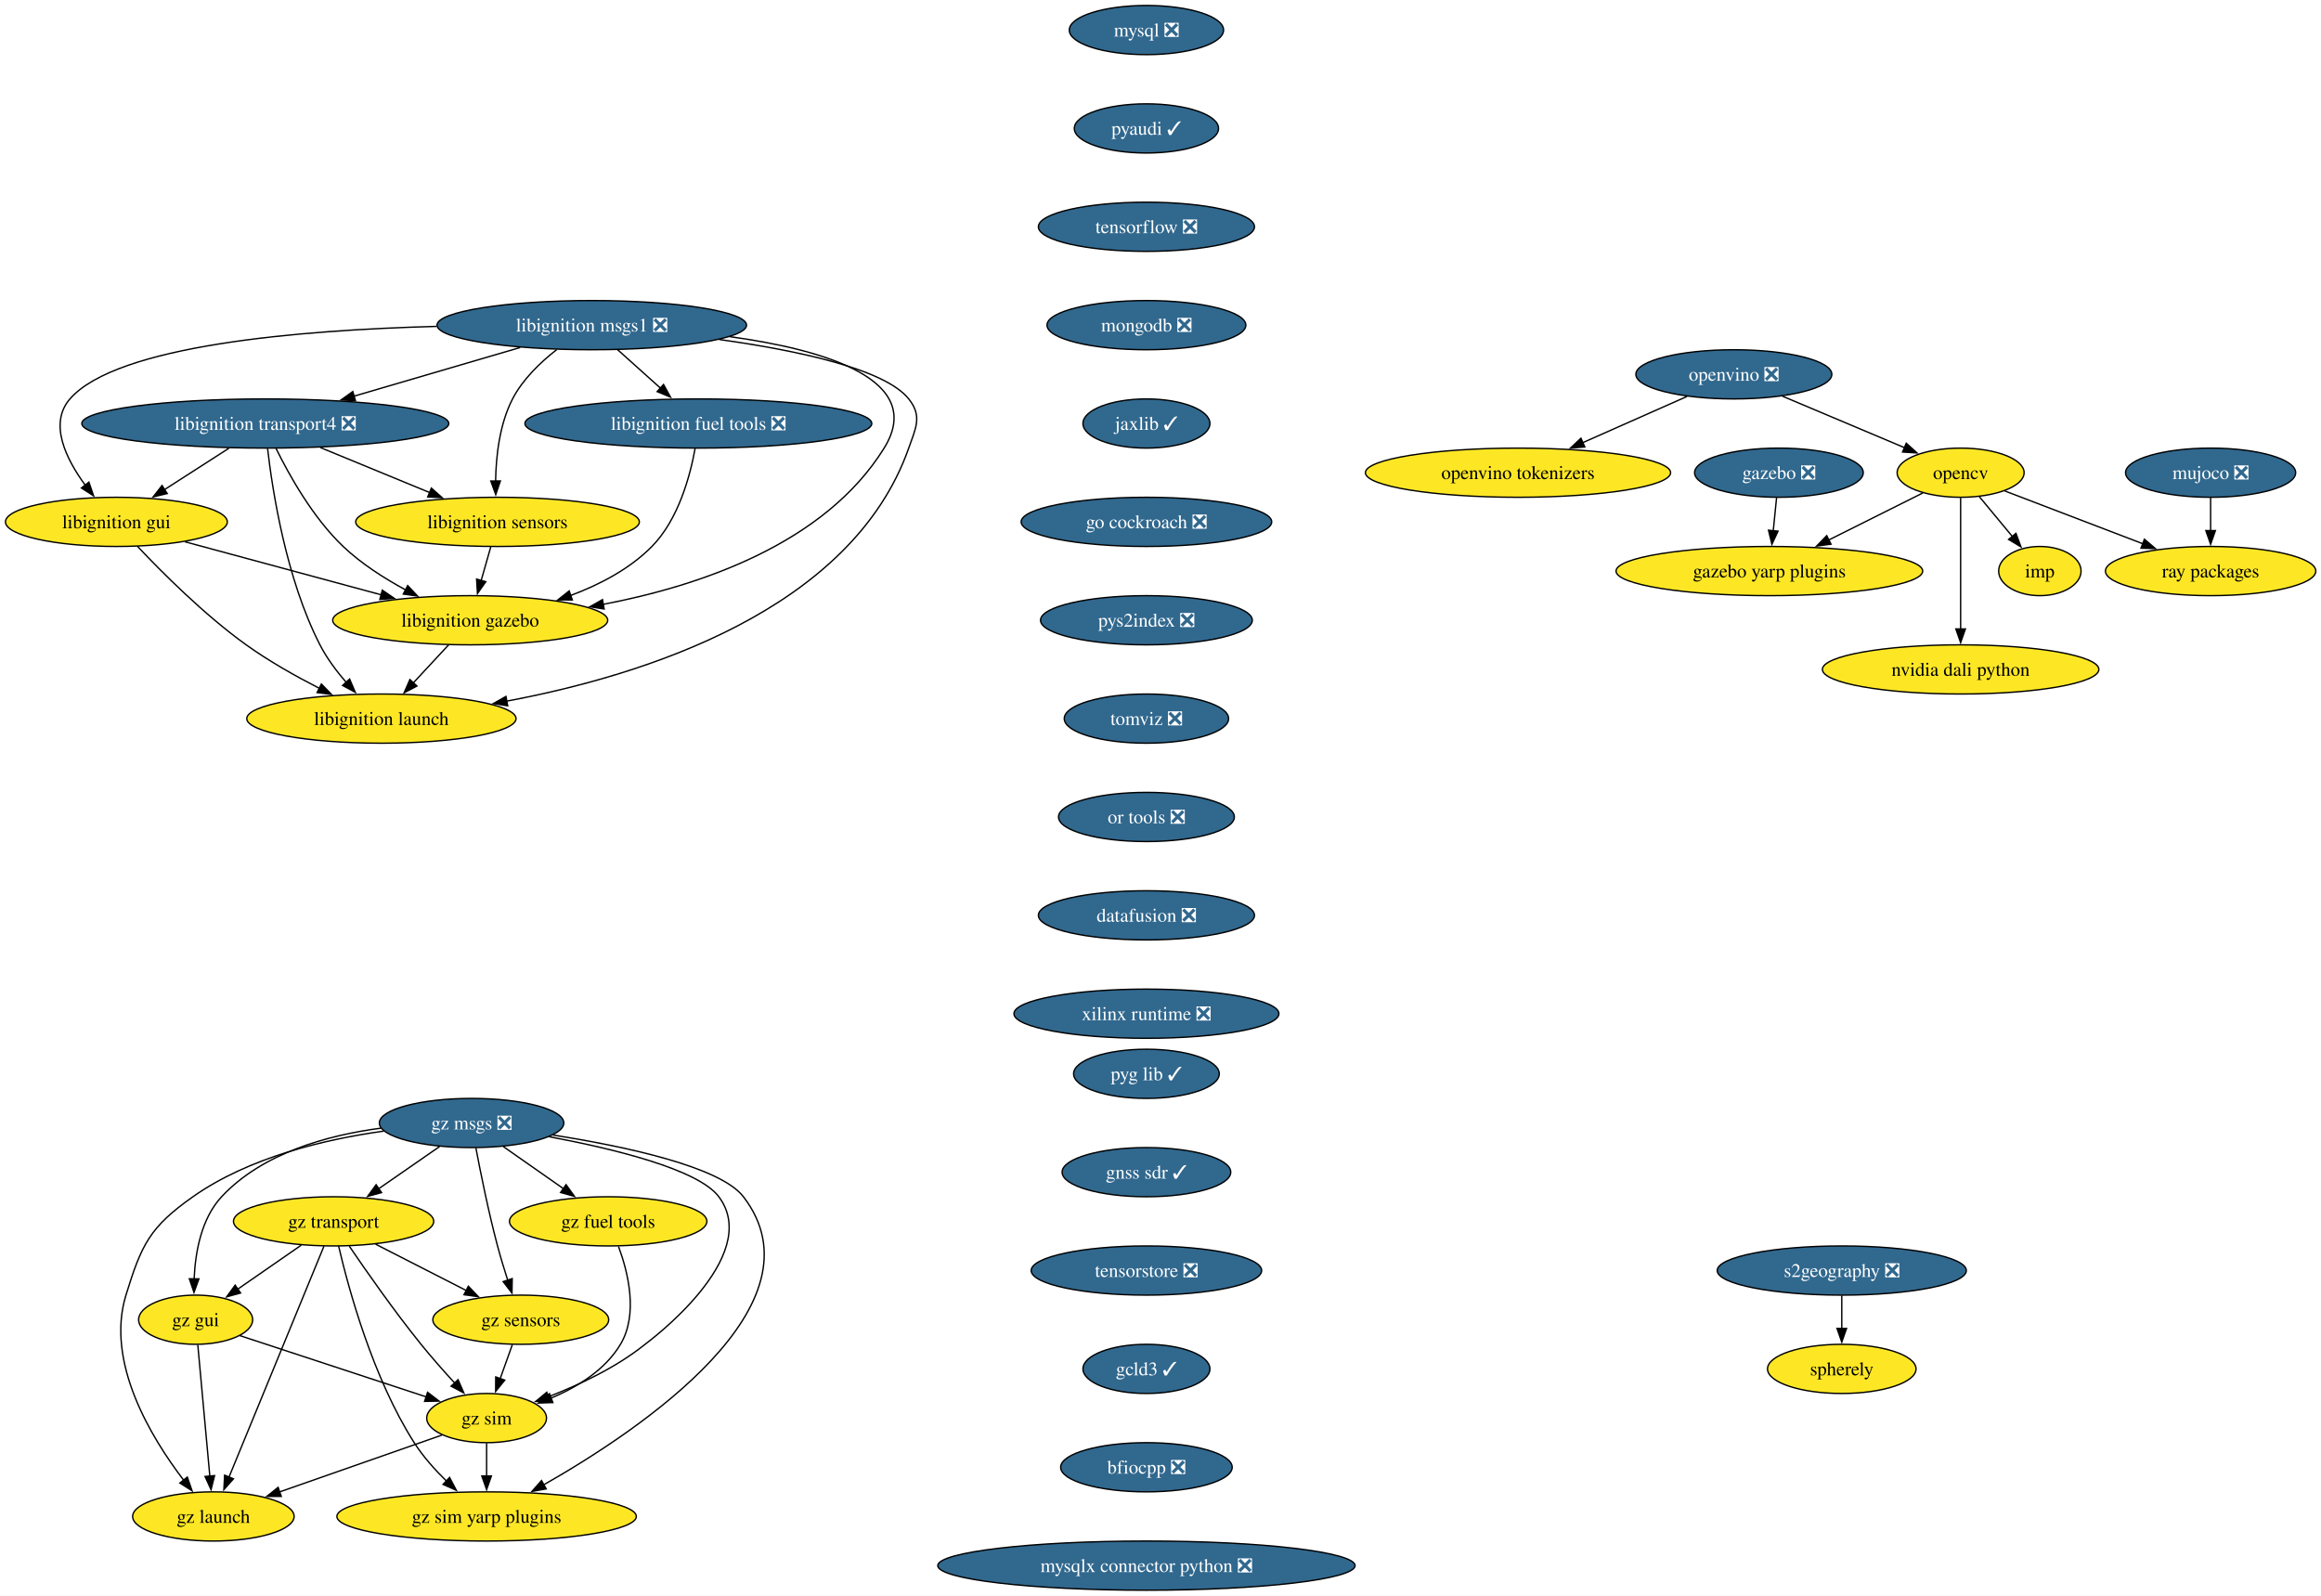
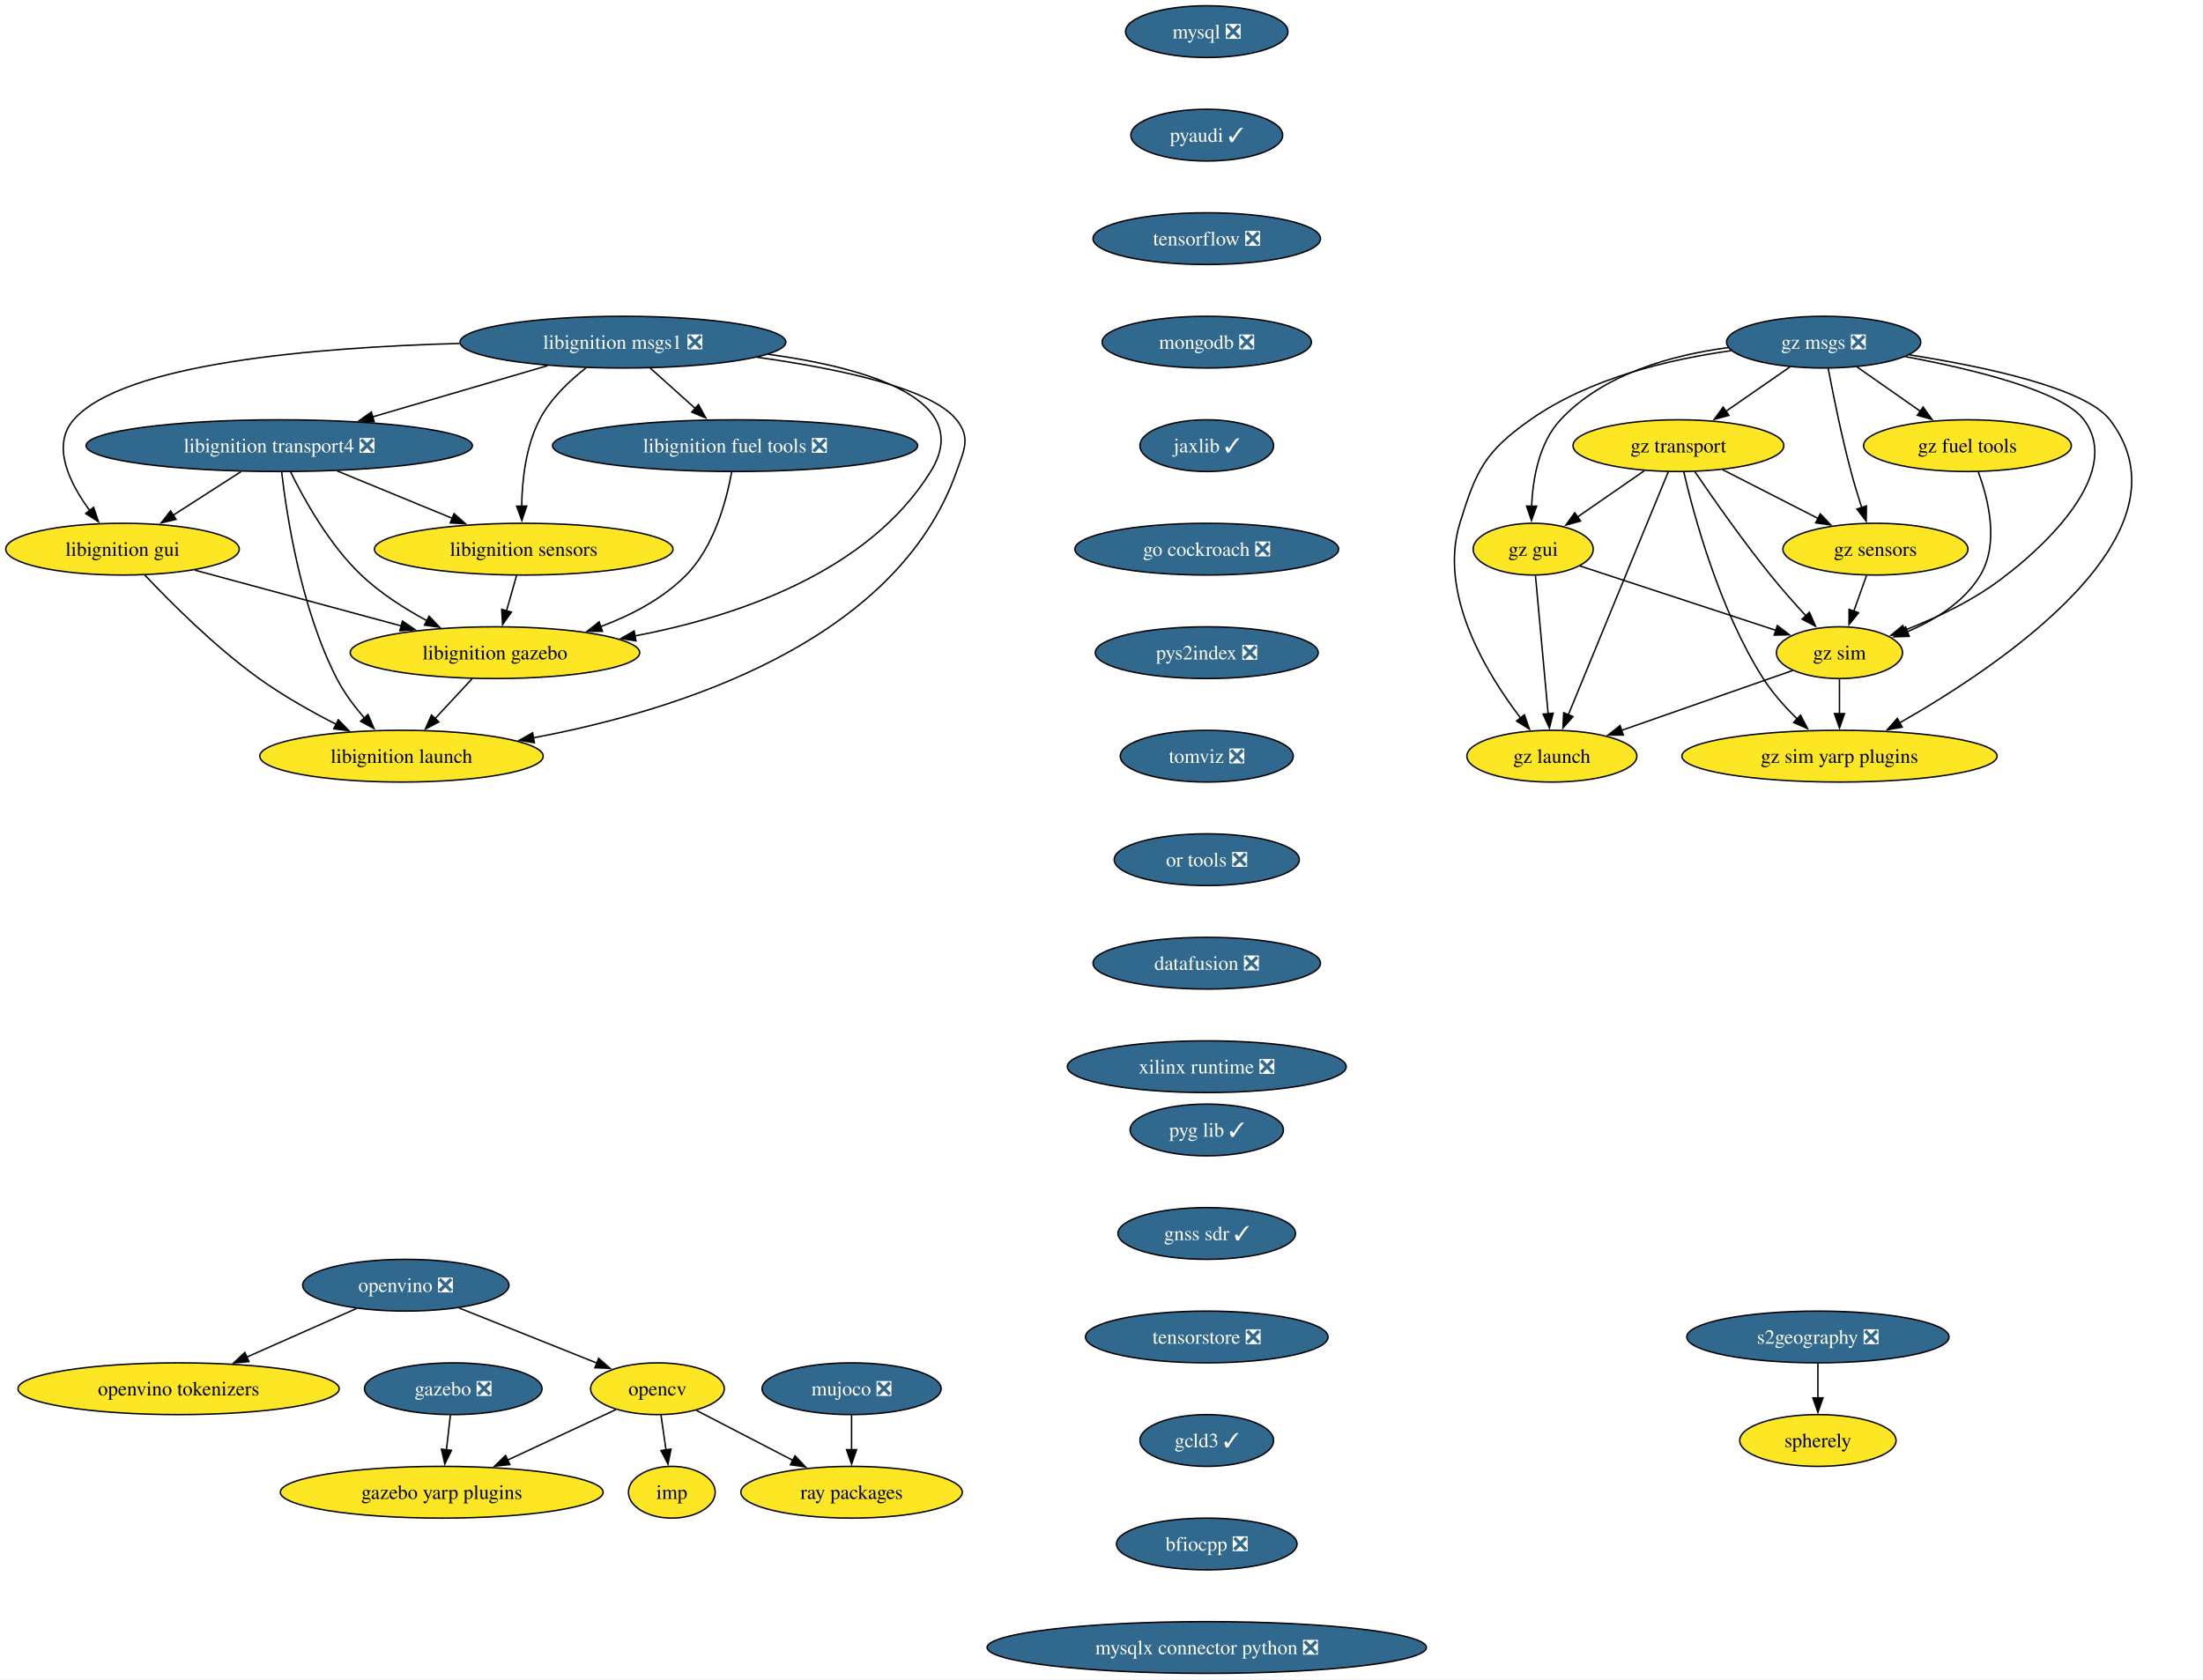
- <svg xmlns="http://www.w3.org/2000/svg" xmlns:xlink="http://www.w3.org/1999/xlink" width="1699pt" height="1168pt" viewBox="0.00 0.00 1699.00 1168.00">
+ <svg xmlns="http://www.w3.org/2000/svg" xmlns:xlink="http://www.w3.org/1999/xlink" width="1532pt" height="1168pt" viewBox="0.00 0.00 1532.00 1168.00">
  <g id="graph0" class="graph" transform="scale(1 1) rotate(0) translate(4 1164)">
-     <polygon fill="white" stroke="none" points="-4,4 -4,-1164 1695.19,-1164 1695.19,4 -4,4" />
+     <polygon fill="white" stroke="none" points="-4,4 -4,-1164 1527.77,-1164 1527.77,4 -4,4" />
    <g id="node1" class="node">
      <g id="a_node1">
        <a xlink:href="https://github.com/conda-forge/mysql-feedstock/pull/113" xlink:title="mysql ❎">
          <ellipse fill="#31688e" stroke="black" cx="835.2" cy="-1142" rx="56.47" ry="18" />
          <text xml:space="preserve" text-anchor="middle" x="835.2" y="-1137.33" font-family="Times,serif" font-size="14.00" fill="white">mysql ❎</text>
        </a>
      </g>
    </g>
    <g id="node2" class="node">
      <g id="a_node2">
        <a xlink:href="https://github.com/conda-forge/pyaudi-feedstock/pull/48" xlink:title="pyaudi ✓">
          <ellipse fill="#31688e" stroke="black" cx="835.2" cy="-1070" rx="52.79" ry="18" />
          <text xml:space="preserve" text-anchor="middle" x="835.2" y="-1065.33" font-family="Times,serif" font-size="14.00" fill="white">pyaudi ✓</text>
        </a>
      </g>
    </g>
-     <g id="node8" class="node">
-       <g id="a_node8">
+     <g id="node7" class="node">
+       <g id="a_node7">
        <a xlink:href="https://github.com/conda-forge/tensorflow-feedstock/pull/433" xlink:title="tensorflow ❎">
          <ellipse fill="#31688e" stroke="black" cx="835.2" cy="-998" rx="79.09" ry="18" />
          <text xml:space="preserve" text-anchor="middle" x="835.2" y="-993.33" font-family="Times,serif" font-size="14.00" fill="white">tensorflow ❎</text>
        </a>
      </g>
    </g>
    <g id="node3" class="node">
      <g id="a_node3">
        <a xlink:href="https://github.com/conda-forge/opencv-feedstock" xlink:title="opencv">
-           <ellipse fill="#fde725" stroke="black" cx="1431.2" cy="-818" rx="46.47" ry="18" />
-           <text xml:space="preserve" text-anchor="middle" x="1431.2" y="-813.33" font-family="Times,serif" font-size="14.00">opencv</text>
+           <ellipse fill="#fde725" stroke="black" cx="453.2" cy="-198" rx="46.47" ry="18" />
+           <text xml:space="preserve" text-anchor="middle" x="453.2" y="-193.32" font-family="Times,serif" font-size="14.00">opencv</text>
        </a>
      </g>
    </g>
    <g id="node4" class="node">
      <g id="a_node4">
        <a xlink:href="https://github.com/conda-forge/ray-packages-feedstock" xlink:title="ray packages">
-           <ellipse fill="#fde725" stroke="black" cx="1614.2" cy="-746" rx="76.99" ry="18" />
-           <text xml:space="preserve" text-anchor="middle" x="1614.2" y="-741.33" font-family="Times,serif" font-size="14.00">ray packages</text>
+           <ellipse fill="#fde725" stroke="black" cx="588.2" cy="-126" rx="76.99" ry="18" />
+           <text xml:space="preserve" text-anchor="middle" x="588.2" y="-121.33" font-family="Times,serif" font-size="14.00">ray packages</text>
        </a>
      </g>
    </g>
    <g id="edge2" class="edge">
-       <path fill="none" stroke="black" d="M1463.49,-804.65C1491.52,-793.93 1532.53,-778.24 1564.7,-765.94" />
-       <polygon fill="black" stroke="black" points="1565.73,-769.29 1573.82,-762.44 1563.23,-762.75 1565.73,-769.29" />
+       <path fill="none" stroke="black" d="M480.19,-183C499.46,-173.01 525.7,-159.4 547.5,-148.1" />
+       <polygon fill="black" stroke="black" points="548.87,-151.34 556.13,-143.63 545.64,-145.12 548.87,-151.34" />
    </g>
    <g id="node5" class="node">
      <g id="a_node5">
        <a xlink:href="https://github.com/conda-forge/imp-feedstock" xlink:title="imp">
-           <ellipse fill="#fde725" stroke="black" cx="1489.2" cy="-746" rx="30.16" ry="18" />
-           <text xml:space="preserve" text-anchor="middle" x="1489.2" y="-741.33" font-family="Times,serif" font-size="14.00">imp</text>
+           <ellipse fill="#fde725" stroke="black" cx="463.2" cy="-126" rx="30.16" ry="18" />
+           <text xml:space="preserve" text-anchor="middle" x="463.2" y="-121.33" font-family="Times,serif" font-size="14.00">imp</text>
        </a>
      </g>
    </g>
    <g id="edge3" class="edge">
-       <path fill="none" stroke="black" d="M1444.94,-800.41C1452.15,-791.71 1461.12,-780.89 1469.1,-771.26" />
-       <polygon fill="black" stroke="black" points="1471.7,-773.61 1475.38,-763.68 1466.31,-769.14 1471.7,-773.61" />
+       <path fill="none" stroke="black" d="M455.67,-179.7C456.72,-172.32 457.98,-163.52 459.16,-155.25" />
+       <polygon fill="black" stroke="black" points="462.59,-156 460.54,-145.6 455.66,-155.01 462.59,-156" />
    </g>
    <g id="node6" class="node">
      <g id="a_node6">
        <a xlink:href="https://github.com/conda-forge/gazebo-yarp-plugins-feedstock" xlink:title="gazebo yarp plugins">
-           <ellipse fill="#fde725" stroke="black" cx="1291.2" cy="-746" rx="112.24" ry="18" />
-           <text xml:space="preserve" text-anchor="middle" x="1291.2" y="-741.33" font-family="Times,serif" font-size="14.00">gazebo yarp plugins</text>
+           <ellipse fill="#fde725" stroke="black" cx="303.2" cy="-126" rx="112.24" ry="18" />
+           <text xml:space="preserve" text-anchor="middle" x="303.2" y="-121.33" font-family="Times,serif" font-size="14.00">gazebo yarp plugins</text>
        </a>
      </g>
    </g>
    <g id="edge4" class="edge">
-       <path fill="none" stroke="black" d="M1403.54,-803.17C1383.84,-793.32 1356.99,-779.89 1334.47,-768.64" />
-       <polygon fill="black" stroke="black" points="1336.34,-765.66 1325.83,-764.31 1333.2,-771.92 1336.34,-765.66" />
-     </g>
-     <g id="node7" class="node">
-       <g id="a_node7">
-         <a xlink:href="https://github.com/conda-forge/nvidia-dali-python-feedstock" xlink:title="nvidia dali python">
-           <ellipse fill="#fde725" stroke="black" cx="1431.2" cy="-674" rx="101.19" ry="18" />
-           <text xml:space="preserve" text-anchor="middle" x="1431.2" y="-669.33" font-family="Times,serif" font-size="14.00">nvidia dali python</text>
-         </a>
-       </g>
-     </g>
-     <g id="edge5" class="edge">
-       <path fill="none" stroke="black" d="M1431.2,-799.59C1431.2,-775.61 1431.2,-732.14 1431.2,-703.42" />
-       <polygon fill="black" stroke="black" points="1434.7,-703.62 1431.2,-693.62 1427.7,-703.62 1434.7,-703.62" />
-     </g>
-     <g id="node9" class="node">
-       <g id="a_node9">
+       <path fill="none" stroke="black" d="M424.28,-183.5C402.9,-173.53 373.36,-159.74 348.82,-148.29" />
+       <polygon fill="black" stroke="black" points="350.55,-145.24 340.01,-144.18 347.59,-151.58 350.55,-145.24" />
+     </g>
+     <g id="node8" class="node">
+       <g id="a_node8">
        <a xlink:href="https://github.com/conda-forge/mongodb-feedstock/pull/105" xlink:title="mongodb ❎">
          <ellipse fill="#31688e" stroke="black" cx="835.2" cy="-926" rx="72.78" ry="18" />
          <text xml:space="preserve" text-anchor="middle" x="835.2" y="-921.33" font-family="Times,serif" font-size="14.00" fill="white">mongodb ❎</text>
        </a>
      </g>
    </g>
-     <g id="node10" class="node">
-       <g id="a_node10">
+     <g id="node9" class="node">
+       <g id="a_node9">
        <a xlink:href="https://github.com/conda-forge/jaxlib-feedstock/pull/316" xlink:title="jaxlib ✓">
          <ellipse fill="#31688e" stroke="black" cx="835.2" cy="-854" rx="46.47" ry="18" />
          <text xml:space="preserve" text-anchor="middle" x="835.2" y="-849.33" font-family="Times,serif" font-size="14.00" fill="white">jaxlib ✓</text>
        </a>
      </g>
    </g>
-     <g id="node11" class="node">
-       <g id="a_node11">
+     <g id="node10" class="node">
+       <g id="a_node10">
        <a xlink:href="https://github.com/conda-forge/go-cockroach-feedstock/pull/33" xlink:title="go cockroach ❎">
          <ellipse fill="#31688e" stroke="black" cx="835.2" cy="-782" rx="91.72" ry="18" />
          <text xml:space="preserve" text-anchor="middle" x="835.2" y="-777.33" font-family="Times,serif" font-size="14.00" fill="white">go cockroach ❎</text>
        </a>
      </g>
    </g>
-     <g id="node20" class="node">
-       <g id="a_node20">
+     <g id="node19" class="node">
+       <g id="a_node19">
        <a xlink:href="https://github.com/conda-forge/pys2index-feedstock/pull/29" xlink:title="pys2index ❎">
          <ellipse fill="#31688e" stroke="black" cx="835.2" cy="-710" rx="77.52" ry="18" />
          <text xml:space="preserve" text-anchor="middle" x="835.2" y="-705.33" font-family="Times,serif" font-size="14.00" fill="white">pys2index ❎</text>
        </a>
      </g>
    </g>
-     <g id="node12" class="node">
-       <g id="a_node12">
+     <g id="node11" class="node">
+       <g id="a_node11">
        <a xlink:href="https://github.com/conda-forge/libignition-transport4-feedstock/pull/108" xlink:title="libignition transport4 ❎">
          <ellipse fill="#31688e" stroke="black" cx="190.2" cy="-854" rx="134.33" ry="18" />
          <text xml:space="preserve" text-anchor="middle" x="190.2" y="-849.33" font-family="Times,serif" font-size="14.00" fill="white">libignition transport4 ❎</text>
        </a>
      </g>
    </g>
-     <g id="node13" class="node">
-       <g id="a_node13">
+     <g id="node12" class="node">
+       <g id="a_node12">
        <a xlink:href="https://github.com/conda-forge/libignition-sensors-feedstock" xlink:title="libignition sensors">
          <ellipse fill="#fde725" stroke="black" cx="360.2" cy="-782" rx="103.82" ry="18" />
          <text xml:space="preserve" text-anchor="middle" x="360.2" y="-777.33" font-family="Times,serif" font-size="14.00">libignition sensors</text>
        </a>
      </g>
    </g>
-     <g id="edge10" class="edge">
+     <g id="edge9" class="edge">
      <path fill="none" stroke="black" d="M230.49,-836.41C254.46,-826.54 285.06,-813.94 310.52,-803.46" />
      <polygon fill="black" stroke="black" points="311.76,-806.73 319.68,-799.68 309.1,-800.26 311.76,-806.73" />
    </g>
-     <g id="node14" class="node">
-       <g id="a_node14">
+     <g id="node13" class="node">
+       <g id="a_node13">
        <a xlink:href="https://github.com/conda-forge/libignition-gui-feedstock" xlink:title="libignition gui">
          <ellipse fill="#fde725" stroke="black" cx="81.2" cy="-782" rx="81.2" ry="18" />
          <text xml:space="preserve" text-anchor="middle" x="81.2" y="-777.33" font-family="Times,serif" font-size="14.00">libignition gui</text>
        </a>
      </g>
    </g>
-     <g id="edge11" class="edge">
+     <g id="edge10" class="edge">
      <path fill="none" stroke="black" d="M163.53,-835.88C149.37,-826.78 131.77,-815.48 116.49,-805.66" />
      <polygon fill="black" stroke="black" points="118.42,-802.74 108.11,-800.28 114.63,-808.63 118.42,-802.74" />
    </g>
-     <g id="node15" class="node">
-       <g id="a_node15">
+     <g id="node14" class="node">
+       <g id="a_node14">
        <a xlink:href="https://github.com/conda-forge/libignition-gazebo-feedstock" xlink:title="libignition gazebo">
          <ellipse fill="#fde725" stroke="black" cx="340.2" cy="-710" rx="100.66" ry="18" />
          <text xml:space="preserve" text-anchor="middle" x="340.2" y="-705.33" font-family="Times,serif" font-size="14.00">libignition gazebo</text>
        </a>
      </g>
    </g>
-     <g id="edge12" class="edge">
+     <g id="edge11" class="edge">
      <path fill="none" stroke="black" d="M198.02,-835.86C207.49,-816.55 224.98,-785.1 247.2,-764 260.46,-751.4 277.28,-740.66 292.95,-732.2" />
      <polygon fill="black" stroke="black" points="294.42,-735.38 301.69,-727.68 291.2,-729.17 294.42,-735.38" />
    </g>
-     <g id="node16" class="node">
-       <g id="a_node16">
+     <g id="node15" class="node">
+       <g id="a_node15">
        <a xlink:href="https://github.com/conda-forge/libignition-launch-feedstock" xlink:title="libignition launch">
          <ellipse fill="#fde725" stroke="black" cx="275.2" cy="-638" rx="98.56" ry="18" />
          <text xml:space="preserve" text-anchor="middle" x="275.2" y="-633.33" font-family="Times,serif" font-size="14.00">libignition launch</text>
        </a>
      </g>
    </g>
-     <g id="edge13" class="edge">
+     <g id="edge12" class="edge">
      <path fill="none" stroke="black" d="M191.88,-835.64C195.4,-805.11 205.36,-740.44 230.2,-692 235.21,-682.22 242.35,-672.69 249.47,-664.47" />
      <polygon fill="black" stroke="black" points="251.92,-666.98 256.07,-657.24 246.75,-662.27 251.92,-666.98" />
    </g>
-     <g id="edge14" class="edge">
+     <g id="edge13" class="edge">
      <path fill="none" stroke="black" d="M355.25,-763.7C353.12,-756.24 350.58,-747.32 348.19,-738.97" />
      <polygon fill="black" stroke="black" points="351.61,-738.21 345.5,-729.56 344.88,-740.14 351.61,-738.21" />
    </g>
-     <g id="edge15" class="edge">
+     <g id="edge14" class="edge">
      <path fill="none" stroke="black" d="M131.44,-767.42C172.4,-756.35 230.54,-740.64 275.06,-728.6" />
      <polygon fill="black" stroke="black" points="275.87,-732.01 284.61,-726.02 274.04,-725.25 275.87,-732.01" />
    </g>
-     <g id="edge16" class="edge">
+     <g id="edge15" class="edge">
      <path fill="none" stroke="black" d="M96.54,-764.18C114.45,-745.17 145.53,-714 176.2,-692 192.88,-680.03 212.6,-668.94 230.02,-660.03" />
      <polygon fill="black" stroke="black" points="231.25,-663.33 238.63,-655.72 228.12,-657.07 231.25,-663.33" />
    </g>
-     <g id="edge17" class="edge">
+     <g id="edge16" class="edge">
      <path fill="none" stroke="black" d="M324.46,-692.05C316.64,-683.63 307.03,-673.28 298.38,-663.97" />
      <polygon fill="black" stroke="black" points="301.19,-661.84 291.82,-656.9 296.06,-666.61 301.19,-661.84" />
    </g>
-     <g id="node17" class="node">
-       <g id="a_node17">
+     <g id="node16" class="node">
+       <g id="a_node16">
        <a xlink:href="https://github.com/conda-forge/libignition-msgs1-feedstock/pull/119" xlink:title="libignition msgs1 ❎">
          <ellipse fill="#31688e" stroke="black" cx="429.2" cy="-926" rx="113.29" ry="18" />
          <text xml:space="preserve" text-anchor="middle" x="429.2" y="-921.33" font-family="Times,serif" font-size="14.00" fill="white">libignition msgs1 ❎</text>
        </a>
      </g>
    </g>
-     <g id="edge18" class="edge">
+     <g id="edge17" class="edge">
      <path fill="none" stroke="black" d="M376.75,-909.64C340.98,-899.16 293.36,-885.22 255.19,-874.04" />
      <polygon fill="black" stroke="black" points="256.21,-870.69 245.63,-871.24 254.25,-877.41 256.21,-870.69" />
    </g>
-     <g id="edge19" class="edge">
+     <g id="edge18" class="edge">
      <path fill="none" stroke="black" d="M403.54,-908.1C391.7,-898.89 378.65,-886.42 371.2,-872 361.63,-853.48 359.06,-829.99 358.79,-811.79" />
      <polygon fill="black" stroke="black" points="362.29,-811.98 358.89,-801.95 355.29,-811.91 362.29,-811.98" />
    </g>
-     <g id="edge20" class="edge">
+     <g id="edge19" class="edge">
      <path fill="none" stroke="black" d="M315.57,-925.09C215.84,-922.45 81.5,-911.38 47.2,-872 31.52,-853.99 44.34,-827.99 58.5,-808.74" />
      <polygon fill="black" stroke="black" points="61.08,-811.11 64.5,-801.08 55.58,-806.79 61.08,-811.11" />
    </g>
-     <g id="edge21" class="edge">
+     <g id="edge20" class="edge">
      <path fill="none" stroke="black" d="M530.21,-917.58C599.69,-908.01 674.26,-886.1 643.2,-836 599.8,-765.99 508.6,-735.19 437.53,-721.64" />
      <polygon fill="black" stroke="black" points="438.26,-718.21 427.8,-719.88 437.02,-725.1 438.26,-718.21" />
    </g>
-     <g id="edge22" class="edge">
+     <g id="edge21" class="edge">
      <path fill="none" stroke="black" d="M522.48,-915.5C579.06,-907.6 643.65,-894.01 661.2,-872 671.17,-859.49 666.52,-851.09 661.2,-836 619.29,-717.17 467.02,-669.51 366.72,-650.75" />
      <polygon fill="black" stroke="black" points="367.62,-647.36 357.16,-649.03 366.38,-654.25 367.62,-647.36" />
    </g>
-     <g id="node18" class="node">
-       <g id="a_node18">
+     <g id="node17" class="node">
+       <g id="a_node17">
        <a xlink:href="https://github.com/conda-forge/libignition-fuel-tools-feedstock/pull/105" xlink:title="libignition fuel tools ❎">
          <ellipse fill="#31688e" stroke="black" cx="507.2" cy="-854" rx="126.97" ry="18" />
          <text xml:space="preserve" text-anchor="middle" x="507.2" y="-849.33" font-family="Times,serif" font-size="14.00" fill="white">libignition fuel tools ❎</text>
        </a>
      </g>
    </g>
-     <g id="edge23" class="edge">
+     <g id="edge22" class="edge">
      <path fill="none" stroke="black" d="M448.08,-908.05C457.52,-899.58 469.13,-889.17 479.55,-879.82" />
      <polygon fill="black" stroke="black" points="481.72,-882.57 486.82,-873.29 477.04,-877.36 481.72,-882.57" />
    </g>
-     <g id="edge24" class="edge">
+     <g id="edge23" class="edge">
      <path fill="none" stroke="black" d="M504.82,-835.7C501.25,-815.93 492.71,-783.79 473.2,-764 457,-747.57 435.07,-736.09 413.68,-728.12" />
      <polygon fill="black" stroke="black" points="414.95,-724.86 404.35,-724.88 412.65,-731.47 414.95,-724.86" />
    </g>
-     <g id="node19" class="node">
-       <g id="a_node19">
+     <g id="node18" class="node">
+       <g id="a_node18">
        <a xlink:href="https://github.com/conda-forge/gazebo-feedstock/pull/243" xlink:title="gazebo ❎">
-           <ellipse fill="#31688e" stroke="black" cx="1298.2" cy="-818" rx="61.73" ry="18" />
-           <text xml:space="preserve" text-anchor="middle" x="1298.2" y="-813.33" font-family="Times,serif" font-size="14.00" fill="white">gazebo ❎</text>
-         </a>
-       </g>
-     </g>
-     <g id="edge25" class="edge">
-       <path fill="none" stroke="black" d="M1296.47,-799.7C1295.74,-792.41 1294.87,-783.73 1294.05,-775.54" />
-       <polygon fill="black" stroke="black" points="1297.54,-775.21 1293.06,-765.61 1290.57,-775.91 1297.54,-775.21" />
-     </g>
-     <g id="node21" class="node">
-       <g id="a_node21">
+           <ellipse fill="#31688e" stroke="black" cx="311.2" cy="-198" rx="61.73" ry="18" />
+           <text xml:space="preserve" text-anchor="middle" x="311.2" y="-193.32" font-family="Times,serif" font-size="14.00" fill="white">gazebo ❎</text>
+         </a>
+       </g>
+     </g>
+     <g id="edge24" class="edge">
+       <path fill="none" stroke="black" d="M309.22,-179.7C308.39,-172.41 307.4,-163.73 306.46,-155.54" />
+       <polygon fill="black" stroke="black" points="309.94,-155.15 305.32,-145.61 302.98,-155.94 309.94,-155.15" />
+     </g>
+     <g id="node20" class="node">
+       <g id="a_node20">
        <a xlink:href="https://github.com/conda-forge/tomviz-feedstock/pull/75" xlink:title="tomviz ❎">
          <ellipse fill="#31688e" stroke="black" cx="835.2" cy="-638" rx="60.15" ry="18" />
          <text xml:space="preserve" text-anchor="middle" x="835.2" y="-633.33" font-family="Times,serif" font-size="14.00" fill="white">tomviz ❎</text>
        </a>
      </g>
    </g>
-     <g id="node22" class="node">
-       <g id="a_node22">
+     <g id="node21" class="node">
+       <g id="a_node21">
        <a xlink:href="https://github.com/conda-forge/or-tools-feedstock/pull/66" xlink:title="or tools ❎">
          <ellipse fill="#31688e" stroke="black" cx="835.2" cy="-566" rx="64.36" ry="18" />
          <text xml:space="preserve" text-anchor="middle" x="835.2" y="-561.33" font-family="Times,serif" font-size="14.00" fill="white">or tools ❎</text>
        </a>
      </g>
    </g>
-     <g id="node23" class="node">
-       <g id="a_node23">
+     <g id="node22" class="node">
+       <g id="a_node22">
        <a xlink:href="https://github.com/conda-forge/datafusion-feedstock/pull/69" xlink:title="datafusion ❎">
          <ellipse fill="#31688e" stroke="black" cx="835.2" cy="-494" rx="79.09" ry="18" />
          <text xml:space="preserve" text-anchor="middle" x="835.2" y="-489.32" font-family="Times,serif" font-size="14.00" fill="white">datafusion ❎</text>
        </a>
      </g>
    </g>
-     <g id="node24" class="node">
-       <g id="a_node24">
+     <g id="node23" class="node">
+       <g id="a_node23">
        <a xlink:href="https://github.com/conda-forge/xilinx-runtime-feedstock/pull/41" xlink:title="xilinx runtime ❎">
          <ellipse fill="#31688e" stroke="black" cx="835.2" cy="-422" rx="96.98" ry="18" />
          <text xml:space="preserve" text-anchor="middle" x="835.2" y="-417.32" font-family="Times,serif" font-size="14.00" fill="white">xilinx runtime ❎</text>
        </a>
      </g>
    </g>
+     <g id="node24" class="node">
+       <g id="a_node24">
+         <a xlink:href="https://github.com/conda-forge/mujoco-feedstock/pull/87" xlink:title="mujoco ❎">
+           <ellipse fill="#31688e" stroke="black" cx="588.2" cy="-198" rx="62.26" ry="18" />
+           <text xml:space="preserve" text-anchor="middle" x="588.2" y="-193.32" font-family="Times,serif" font-size="14.00" fill="white">mujoco ❎</text>
+         </a>
+       </g>
+     </g>
+     <g id="edge30" class="edge">
+       <path fill="none" stroke="black" d="M588.2,-179.7C588.2,-172.41 588.2,-163.73 588.2,-155.54" />
+       <polygon fill="black" stroke="black" points="591.7,-155.62 588.2,-145.62 584.7,-155.62 591.7,-155.62" />
+     </g>
    <g id="node25" class="node">
      <g id="a_node25">
-         <a xlink:href="https://github.com/conda-forge/mujoco-feedstock/pull/87" xlink:title="mujoco ❎">
-           <ellipse fill="#31688e" stroke="black" cx="1614.2" cy="-818" rx="62.26" ry="18" />
-           <text xml:space="preserve" text-anchor="middle" x="1614.2" y="-813.33" font-family="Times,serif" font-size="14.00" fill="white">mujoco ❎</text>
-         </a>
-       </g>
-     </g>
-     <g id="edge31" class="edge">
-       <path fill="none" stroke="black" d="M1614.2,-799.7C1614.2,-792.41 1614.2,-783.73 1614.2,-775.54" />
-       <polygon fill="black" stroke="black" points="1617.7,-775.62 1614.2,-765.62 1610.7,-775.62 1617.7,-775.62" />
+         <a xlink:href="https://github.com/conda-forge/gz-msgs-feedstock/pull/68" xlink:title="gz msgs ❎">
+           <ellipse fill="#31688e" stroke="black" cx="1264.2" cy="-926" rx="67.52" ry="18" />
+           <text xml:space="preserve" text-anchor="middle" x="1264.2" y="-921.33" font-family="Times,serif" font-size="14.00" fill="white">gz msgs ❎</text>
+         </a>
+       </g>
    </g>
    <g id="node26" class="node">
      <g id="a_node26">
-         <a xlink:href="https://github.com/conda-forge/gz-msgs-feedstock/pull/68" xlink:title="gz msgs ❎">
-           <ellipse fill="#31688e" stroke="black" cx="341.2" cy="-342" rx="67.52" ry="18" />
-           <text xml:space="preserve" text-anchor="middle" x="341.2" y="-337.32" font-family="Times,serif" font-size="14.00" fill="white">gz msgs ❎</text>
-         </a>
-       </g>
+         <a xlink:href="https://github.com/conda-forge/gz-transport-feedstock" xlink:title="gz transport">
+           <ellipse fill="#fde725" stroke="black" cx="1163.2" cy="-854" rx="73.3" ry="18" />
+           <text xml:space="preserve" text-anchor="middle" x="1163.2" y="-849.33" font-family="Times,serif" font-size="14.00">gz transport</text>
+         </a>
+       </g>
+     </g>
+     <g id="edge31" class="edge">
+       <path fill="none" stroke="black" d="M1240.77,-908.76C1227.48,-899.55 1210.64,-887.88 1196.05,-877.77" />
+       <polygon fill="black" stroke="black" points="1198.3,-875.07 1188.09,-872.25 1194.32,-880.82 1198.3,-875.07" />
    </g>
    <g id="node27" class="node">
      <g id="a_node27">
-         <a xlink:href="https://github.com/conda-forge/gz-transport-feedstock" xlink:title="gz transport">
-           <ellipse fill="#fde725" stroke="black" cx="240.2" cy="-270" rx="73.3" ry="18" />
-           <text xml:space="preserve" text-anchor="middle" x="240.2" y="-265.32" font-family="Times,serif" font-size="14.00">gz transport</text>
+         <a xlink:href="https://github.com/conda-forge/gz-fuel-tools-feedstock" xlink:title="gz fuel tools">
+           <ellipse fill="#fde725" stroke="black" cx="1364.2" cy="-854" rx="72.25" ry="18" />
+           <text xml:space="preserve" text-anchor="middle" x="1364.2" y="-849.33" font-family="Times,serif" font-size="14.00">gz fuel tools</text>
        </a>
      </g>
    </g>
    <g id="edge32" class="edge">
-       <path fill="none" stroke="black" d="M317.77,-324.76C304.48,-315.55 287.64,-303.88 273.05,-293.77" />
-       <polygon fill="black" stroke="black" points="275.3,-291.07 265.09,-288.25 271.32,-296.82 275.3,-291.07" />
+       <path fill="none" stroke="black" d="M1287.39,-908.76C1300.55,-899.55 1317.22,-887.88 1331.67,-877.77" />
+       <polygon fill="black" stroke="black" points="1333.36,-880.86 1339.54,-872.26 1329.34,-875.13 1333.36,-880.86" />
    </g>
    <g id="node28" class="node">
      <g id="a_node28">
-         <a xlink:href="https://github.com/conda-forge/gz-fuel-tools-feedstock" xlink:title="gz fuel tools">
-           <ellipse fill="#fde725" stroke="black" cx="441.2" cy="-270" rx="72.25" ry="18" />
-           <text xml:space="preserve" text-anchor="middle" x="441.2" y="-265.32" font-family="Times,serif" font-size="14.00">gz fuel tools</text>
+         <a xlink:href="https://github.com/conda-forge/gz-gui-feedstock" xlink:title="gz gui">
+           <ellipse fill="#fde725" stroke="black" cx="1062.2" cy="-782" rx="41.74" ry="18" />
+           <text xml:space="preserve" text-anchor="middle" x="1062.2" y="-777.33" font-family="Times,serif" font-size="14.00">gz gui</text>
        </a>
      </g>
    </g>
    <g id="edge33" class="edge">
-       <path fill="none" stroke="black" d="M364.39,-324.76C377.55,-315.55 394.22,-303.88 408.67,-293.77" />
-       <polygon fill="black" stroke="black" points="410.36,-296.86 416.54,-288.26 406.34,-291.13 410.36,-296.86" />
+       <path fill="none" stroke="black" d="M1197.92,-922.24C1158.67,-917.05 1110.95,-903.96 1081.2,-872 1066.29,-855.99 1061.95,-831.26 1061.11,-811.93" />
+       <polygon fill="black" stroke="black" points="1064.61,-811.91 1061,-801.95 1057.61,-811.98 1064.61,-811.91" />
    </g>
    <g id="node29" class="node">
      <g id="a_node29">
-         <a xlink:href="https://github.com/conda-forge/gz-gui-feedstock" xlink:title="gz gui">
-           <ellipse fill="#fde725" stroke="black" cx="139.2" cy="-198" rx="41.74" ry="18" />
-           <text xml:space="preserve" text-anchor="middle" x="139.2" y="-193.32" font-family="Times,serif" font-size="14.00">gz gui</text>
+         <a xlink:href="https://github.com/conda-forge/gz-sensors-feedstock" xlink:title="gz sensors">
+           <ellipse fill="#fde725" stroke="black" cx="1300.2" cy="-782" rx="64.36" ry="18" />
+           <text xml:space="preserve" text-anchor="middle" x="1300.2" y="-777.33" font-family="Times,serif" font-size="14.00">gz sensors</text>
        </a>
      </g>
    </g>
    <g id="edge34" class="edge">
-       <path fill="none" stroke="black" d="M274.92,-338.24C235.67,-333.05 187.95,-319.96 158.2,-288 143.29,-271.99 138.95,-247.26 138.11,-227.93" />
-       <polygon fill="black" stroke="black" points="141.61,-227.91 138,-217.95 134.61,-227.98 141.61,-227.91" />
+       <path fill="none" stroke="black" d="M1267.34,-907.82C1270.75,-889.8 1276.61,-860.73 1283.2,-836 1285.4,-827.75 1288.1,-818.88 1290.7,-810.8" />
+       <polygon fill="black" stroke="black" points="1293.96,-812.09 1293.77,-801.49 1287.32,-809.9 1293.96,-812.09" />
    </g>
    <g id="node30" class="node">
      <g id="a_node30">
-         <a xlink:href="https://github.com/conda-forge/gz-sensors-feedstock" xlink:title="gz sensors">
-           <ellipse fill="#fde725" stroke="black" cx="377.2" cy="-198" rx="64.36" ry="18" />
-           <text xml:space="preserve" text-anchor="middle" x="377.2" y="-193.32" font-family="Times,serif" font-size="14.00">gz sensors</text>
+         <a xlink:href="https://github.com/conda-forge/gz-sim-feedstock" xlink:title="gz sim">
+           <ellipse fill="#fde725" stroke="black" cx="1275.2" cy="-710" rx="43.84" ry="18" />
+           <text xml:space="preserve" text-anchor="middle" x="1275.2" y="-705.33" font-family="Times,serif" font-size="14.00">gz sim</text>
        </a>
      </g>
    </g>
    <g id="edge35" class="edge">
-       <path fill="none" stroke="black" d="M344.34,-323.82C347.75,-305.8 353.61,-276.73 360.2,-252 362.4,-243.75 365.1,-234.88 367.7,-226.8" />
-       <polygon fill="black" stroke="black" points="370.96,-228.09 370.77,-217.49 364.32,-225.9 370.96,-228.09" />
+       <path fill="none" stroke="black" d="M1320.77,-915.99C1368.06,-907.16 1430.13,-892.11 1445.2,-872 1478.26,-827.86 1392.26,-764.86 1391.2,-764 1370.3,-747.17 1343.2,-734.4 1320.45,-725.62" />
+       <polygon fill="black" stroke="black" points="1321.68,-722.34 1311.09,-722.15 1319.25,-728.91 1321.68,-722.34" />
    </g>
    <g id="node31" class="node">
      <g id="a_node31">
-         <a xlink:href="https://github.com/conda-forge/gz-sim-feedstock" xlink:title="gz sim">
-           <ellipse fill="#fde725" stroke="black" cx="352.2" cy="-126" rx="43.84" ry="18" />
-           <text xml:space="preserve" text-anchor="middle" x="352.2" y="-121.33" font-family="Times,serif" font-size="14.00">gz sim</text>
+         <a xlink:href="https://github.com/conda-forge/gz-launch-feedstock" xlink:title="gz launch">
+           <ellipse fill="#fde725" stroke="black" cx="1075.2" cy="-638" rx="59.1" ry="18" />
+           <text xml:space="preserve" text-anchor="middle" x="1075.2" y="-633.33" font-family="Times,serif" font-size="14.00">gz launch</text>
        </a>
      </g>
    </g>
    <g id="edge36" class="edge">
-       <path fill="none" stroke="black" d="M397.77,-331.99C445.06,-323.16 507.13,-308.11 522.2,-288 555.26,-243.86 469.26,-180.86 468.2,-180 447.3,-163.17 420.2,-150.4 397.45,-141.62" />
-       <polygon fill="black" stroke="black" points="398.68,-138.34 388.09,-138.15 396.25,-144.91 398.68,-138.34" />
+       <path fill="none" stroke="black" d="M1199.97,-920.07C1157.13,-914.12 1101.33,-900.98 1060.2,-872 1028.55,-849.71 1022.59,-836.99 1011.2,-800 996.11,-751.02 1029.45,-695.93 1053.45,-664.55" />
+       <polygon fill="black" stroke="black" points="1056.12,-666.8 1059.59,-656.79 1050.64,-662.46 1056.12,-666.8" />
    </g>
    <g id="node32" class="node">
      <g id="a_node32">
-         <a xlink:href="https://github.com/conda-forge/gz-launch-feedstock" xlink:title="gz launch">
-           <ellipse fill="#fde725" stroke="black" cx="152.2" cy="-54" rx="59.1" ry="18" />
-           <text xml:space="preserve" text-anchor="middle" x="152.2" y="-49.33" font-family="Times,serif" font-size="14.00">gz launch</text>
+         <a xlink:href="https://github.com/conda-forge/gz-sim-yarp-plugins-feedstock" xlink:title="gz sim yarp plugins">
+           <ellipse fill="#fde725" stroke="black" cx="1275.2" cy="-638" rx="109.61" ry="18" />
+           <text xml:space="preserve" text-anchor="middle" x="1275.2" y="-633.33" font-family="Times,serif" font-size="14.00">gz sim yarp plugins</text>
        </a>
      </g>
    </g>
    <g id="edge37" class="edge">
-       <path fill="none" stroke="black" d="M276.97,-336.07C234.13,-330.12 178.33,-316.98 137.2,-288 105.55,-265.71 99.59,-252.99 88.2,-216 73.11,-167.02 106.45,-111.93 130.45,-80.55" />
-       <polygon fill="black" stroke="black" points="133.12,-82.8 136.59,-72.79 127.64,-78.46 133.12,-82.8" />
+       <path fill="none" stroke="black" d="M1323.79,-917.18C1376.03,-908.96 1446.2,-894.11 1463.2,-872 1523.77,-793.18 1388.91,-702.08 1316.82,-661.05" />
+       <polygon fill="black" stroke="black" points="1318.84,-658.17 1308.41,-656.34 1315.42,-664.28 1318.84,-658.17" />
+     </g>
+     <g id="edge38" class="edge">
+       <path fill="none" stroke="black" d="M1139.52,-836.59C1125.65,-826.97 1107.97,-814.73 1093.03,-804.37" />
+       <polygon fill="black" stroke="black" points="1095.12,-801.56 1084.91,-798.74 1091.13,-807.31 1095.12,-801.56" />
+     </g>
+     <g id="edge39" class="edge">
+       <path fill="none" stroke="black" d="M1193.94,-837.29C1213.6,-827.24 1239.3,-814.12 1260.5,-803.28" />
+       <polygon fill="black" stroke="black" points="1261.84,-806.53 1269.15,-798.86 1258.65,-800.3 1261.84,-806.53" />
+     </g>
+     <g id="edge40" class="edge">
+       <path fill="none" stroke="black" d="M1174.68,-835.85C1187.08,-817.61 1207.7,-788.13 1227.2,-764 1234.92,-754.44 1243.85,-744.35 1251.9,-735.57" />
+       <polygon fill="black" stroke="black" points="1254.31,-738.11 1258.54,-728.4 1249.18,-733.35 1254.31,-738.11" />
+     </g>
+     <g id="edge41" class="edge">
+       <path fill="none" stroke="black" d="M1156.15,-835.85C1140.96,-798.91 1105.03,-711.55 1086.58,-666.67" />
+       <polygon fill="black" stroke="black" points="1089.9,-665.55 1082.86,-657.63 1083.43,-668.21 1089.9,-665.55" />
+     </g>
+     <g id="edge42" class="edge">
+       <path fill="none" stroke="black" d="M1166.87,-835.92C1174,-805.27 1191.76,-739.67 1222.2,-692 1228.66,-681.88 1237.35,-672.17 1245.82,-663.9" />
+       <polygon fill="black" stroke="black" points="1248.1,-666.55 1253.02,-657.16 1243.32,-661.44 1248.1,-666.55" />
+     </g>
+     <g id="edge43" class="edge">
+       <path fill="none" stroke="black" d="M1371.77,-835.6C1378.79,-816.62 1386.32,-786.01 1373.2,-764 1362,-745.21 1341.58,-732.68 1322.26,-724.55" />
+       <polygon fill="black" stroke="black" points="1323.71,-721.36 1313.13,-721.01 1321.19,-727.89 1323.71,-721.36" />
+     </g>
+     <g id="edge44" class="edge">
+       <path fill="none" stroke="black" d="M1094.55,-770.37C1131.01,-758.39 1190.48,-738.84 1231.16,-725.47" />
+       <polygon fill="black" stroke="black" points="1231.99,-728.88 1240.4,-722.44 1229.81,-722.23 1231.99,-728.88" />
+     </g>
+     <g id="edge45" class="edge">
+       <path fill="none" stroke="black" d="M1063.79,-763.59C1065.99,-739.61 1069.97,-696.14 1072.6,-667.42" />
+       <polygon fill="black" stroke="black" points="1076.07,-667.9 1073.49,-657.62 1069.1,-667.26 1076.07,-667.9" />
+     </g>
+     <g id="edge46" class="edge">
+       <path fill="none" stroke="black" d="M1294.02,-763.7C1291.32,-756.15 1288.1,-747.12 1285.08,-738.68" />
+       <polygon fill="black" stroke="black" points="1288.48,-737.77 1281.82,-729.53 1281.88,-740.12 1288.48,-737.77" />
+     </g>
+     <g id="edge47" class="edge">
+       <path fill="none" stroke="black" d="M1242.62,-697.6C1210.28,-686.28 1160.33,-668.8 1123.4,-655.87" />
+       <polygon fill="black" stroke="black" points="1124.9,-652.69 1114.31,-652.69 1122.59,-659.3 1124.9,-652.69" />
+     </g>
+     <g id="edge48" class="edge">
+       <path fill="none" stroke="black" d="M1275.2,-691.7C1275.2,-684.41 1275.2,-675.73 1275.2,-667.54" />
+       <polygon fill="black" stroke="black" points="1278.7,-667.62 1275.2,-657.62 1271.7,-667.62 1278.7,-667.62" />
    </g>
    <g id="node33" class="node">
      <g id="a_node33">
-         <a xlink:href="https://github.com/conda-forge/gz-sim-yarp-plugins-feedstock" xlink:title="gz sim yarp plugins">
-           <ellipse fill="#fde725" stroke="black" cx="352.2" cy="-54" rx="109.61" ry="18" />
-           <text xml:space="preserve" text-anchor="middle" x="352.2" y="-49.33" font-family="Times,serif" font-size="14.00">gz sim yarp plugins</text>
-         </a>
-       </g>
-     </g>
-     <g id="edge38" class="edge">
-       <path fill="none" stroke="black" d="M400.79,-333.18C453.03,-324.96 523.2,-310.11 540.2,-288 600.77,-209.18 465.91,-118.08 393.82,-77.05" />
-       <polygon fill="black" stroke="black" points="395.84,-74.17 385.41,-72.34 392.42,-80.28 395.84,-74.17" />
-     </g>
-     <g id="edge39" class="edge">
-       <path fill="none" stroke="black" d="M216.52,-252.59C202.65,-242.97 184.97,-230.73 170.03,-220.37" />
-       <polygon fill="black" stroke="black" points="172.12,-217.56 161.91,-214.74 168.13,-223.31 172.12,-217.56" />
-     </g>
-     <g id="edge40" class="edge">
-       <path fill="none" stroke="black" d="M270.94,-253.29C290.6,-243.24 316.3,-230.12 337.5,-219.28" />
-       <polygon fill="black" stroke="black" points="338.84,-222.53 346.15,-214.86 335.65,-216.3 338.84,-222.53" />
-     </g>
-     <g id="edge41" class="edge">
-       <path fill="none" stroke="black" d="M251.68,-251.85C264.08,-233.61 284.7,-204.13 304.2,-180 311.92,-170.44 320.85,-160.35 328.9,-151.57" />
-       <polygon fill="black" stroke="black" points="331.31,-154.11 335.54,-144.4 326.18,-149.35 331.31,-154.11" />
-     </g>
-     <g id="edge42" class="edge">
-       <path fill="none" stroke="black" d="M233.15,-251.85C217.96,-214.91 182.03,-127.55 163.58,-82.67" />
-       <polygon fill="black" stroke="black" points="166.9,-81.55 159.86,-73.63 160.43,-84.21 166.9,-81.55" />
-     </g>
-     <g id="edge43" class="edge">
-       <path fill="none" stroke="black" d="M243.87,-251.92C251,-221.27 268.76,-155.67 299.2,-108 305.66,-97.88 314.35,-88.17 322.82,-79.9" />
-       <polygon fill="black" stroke="black" points="325.1,-82.55 330.02,-73.16 320.32,-77.44 325.1,-82.55" />
-     </g>
-     <g id="edge44" class="edge">
-       <path fill="none" stroke="black" d="M448.77,-251.6C455.79,-232.62 463.32,-202.01 450.2,-180 439,-161.21 418.58,-148.68 399.26,-140.55" />
-       <polygon fill="black" stroke="black" points="400.71,-137.36 390.13,-137.01 398.19,-143.89 400.71,-137.36" />
-     </g>
-     <g id="edge45" class="edge">
-       <path fill="none" stroke="black" d="M171.55,-186.37C208.01,-174.39 267.48,-154.84 308.16,-141.47" />
-       <polygon fill="black" stroke="black" points="308.99,-144.88 317.4,-138.44 306.81,-138.23 308.99,-144.88" />
-     </g>
-     <g id="edge46" class="edge">
-       <path fill="none" stroke="black" d="M140.79,-179.59C142.99,-155.61 146.97,-112.14 149.6,-83.42" />
-       <polygon fill="black" stroke="black" points="153.07,-83.9 150.49,-73.62 146.1,-83.26 153.07,-83.9" />
-     </g>
-     <g id="edge47" class="edge">
-       <path fill="none" stroke="black" d="M371.02,-179.7C368.32,-172.15 365.1,-163.12 362.08,-154.68" />
-       <polygon fill="black" stroke="black" points="365.48,-153.77 358.82,-145.53 358.88,-156.12 365.48,-153.77" />
-     </g>
-     <g id="edge48" class="edge">
-       <path fill="none" stroke="black" d="M319.62,-113.6C287.28,-102.28 237.33,-84.8 200.4,-71.87" />
-       <polygon fill="black" stroke="black" points="201.9,-68.69 191.31,-68.69 199.59,-75.3 201.9,-68.69" />
-     </g>
-     <g id="edge49" class="edge">
-       <path fill="none" stroke="black" d="M352.2,-107.7C352.2,-100.41 352.2,-91.73 352.2,-83.54" />
-       <polygon fill="black" stroke="black" points="355.7,-83.62 352.2,-73.62 348.7,-83.62 355.7,-83.62" />
-     </g>
-     <g id="node34" class="node">
-       <g id="a_node34">
        <a xlink:href="https://github.com/conda-forge/pyg-lib-feedstock/pull/38" xlink:title="pyg lib ✓">
          <ellipse fill="#31688e" stroke="black" cx="835.2" cy="-378" rx="53.31" ry="18" />
          <text xml:space="preserve" text-anchor="middle" x="835.2" y="-373.32" font-family="Times,serif" font-size="14.00" fill="white">pyg lib ✓</text>
        </a>
      </g>
    </g>
-     <g id="node35" class="node">
-       <g id="a_node35">
+     <g id="node34" class="node">
+       <g id="a_node34">
        <a xlink:href="https://github.com/conda-forge/gnss-sdr-feedstock/pull/38" xlink:title="gnss sdr ✓">
          <ellipse fill="#31688e" stroke="black" cx="835.2" cy="-306" rx="61.73" ry="18" />
          <text xml:space="preserve" text-anchor="middle" x="835.2" y="-301.32" font-family="Times,serif" font-size="14.00" fill="white">gnss sdr ✓</text>
        </a>
      </g>
    </g>
-     <g id="node40" class="node">
-       <g id="a_node40">
+     <g id="node39" class="node">
+       <g id="a_node39">
        <a xlink:href="https://github.com/conda-forge/tensorstore-feedstock/pull/56" xlink:title="tensorstore ❎">
          <ellipse fill="#31688e" stroke="black" cx="835.2" cy="-234" rx="84.35" ry="18" />
          <text xml:space="preserve" text-anchor="middle" x="835.2" y="-229.32" font-family="Times,serif" font-size="14.00" fill="white">tensorstore ❎</text>
        </a>
      </g>
    </g>
+     <g id="node35" class="node">
+       <g id="a_node35">
+         <a xlink:href="https://github.com/conda-forge/s2geography-feedstock/pull/11" xlink:title="s2geography ❎">
+           <ellipse fill="#31688e" stroke="black" cx="1260.2" cy="-234" rx="91.19" ry="18" />
+           <text xml:space="preserve" text-anchor="middle" x="1260.2" y="-229.32" font-family="Times,serif" font-size="14.00" fill="white">s2geography ❎</text>
+         </a>
+       </g>
+     </g>
    <g id="node36" class="node">
      <g id="a_node36">
-         <a xlink:href="https://github.com/conda-forge/s2geography-feedstock/pull/11" xlink:title="s2geography ❎">
-           <ellipse fill="#31688e" stroke="black" cx="1344.2" cy="-234" rx="91.19" ry="18" />
-           <text xml:space="preserve" text-anchor="middle" x="1344.2" y="-229.32" font-family="Times,serif" font-size="14.00" fill="white">s2geography ❎</text>
-         </a>
-       </g>
+         <a xlink:href="https://github.com/conda-forge/spherely-feedstock" xlink:title="spherely">
+           <ellipse fill="#fde725" stroke="black" cx="1260.2" cy="-162" rx="54.36" ry="18" />
+           <text xml:space="preserve" text-anchor="middle" x="1260.2" y="-157.32" font-family="Times,serif" font-size="14.00">spherely</text>
+         </a>
+       </g>
+     </g>
+     <g id="edge50" class="edge">
+       <path fill="none" stroke="black" d="M1260.2,-215.7C1260.2,-208.41 1260.2,-199.73 1260.2,-191.54" />
+       <polygon fill="black" stroke="black" points="1263.7,-191.62 1260.2,-181.62 1256.7,-191.62 1263.7,-191.62" />
    </g>
    <g id="node37" class="node">
      <g id="a_node37">
-         <a xlink:href="https://github.com/conda-forge/spherely-feedstock" xlink:title="spherely">
-           <ellipse fill="#fde725" stroke="black" cx="1344.2" cy="-162" rx="54.36" ry="18" />
-           <text xml:space="preserve" text-anchor="middle" x="1344.2" y="-157.32" font-family="Times,serif" font-size="14.00">spherely</text>
+         <a xlink:href="https://github.com/conda-forge/openvino-feedstock/pull/135" xlink:title="openvino ❎">
+           <ellipse fill="#31688e" stroke="black" cx="278.2" cy="-270" rx="71.73" ry="18" />
+           <text xml:space="preserve" text-anchor="middle" x="278.2" y="-265.32" font-family="Times,serif" font-size="14.00" fill="white">openvino ❎</text>
        </a>
      </g>
    </g>
    <g id="edge51" class="edge">
-       <path fill="none" stroke="black" d="M1344.2,-215.7C1344.2,-208.41 1344.2,-199.73 1344.2,-191.54" />
-       <polygon fill="black" stroke="black" points="1347.7,-191.62 1344.2,-181.62 1340.7,-191.62 1347.7,-191.62" />
+       <path fill="none" stroke="black" d="M315.31,-254.15C343.46,-242.9 382.16,-227.42 411.4,-215.72" />
+       <polygon fill="black" stroke="black" points="412.31,-219.12 420.3,-212.16 409.71,-212.62 412.31,-219.12" />
    </g>
    <g id="node38" class="node">
      <g id="a_node38">
-         <a xlink:href="https://github.com/conda-forge/openvino-feedstock/pull/135" xlink:title="openvino ❎">
-           <ellipse fill="#31688e" stroke="black" cx="1265.2" cy="-890" rx="71.73" ry="18" />
-           <text xml:space="preserve" text-anchor="middle" x="1265.2" y="-885.33" font-family="Times,serif" font-size="14.00" fill="white">openvino ❎</text>
+         <a xlink:href="https://github.com/conda-forge/openvino-tokenizers-feedstock" xlink:title="openvino tokenizers">
+           <ellipse fill="#fde725" stroke="black" cx="120.2" cy="-198" rx="111.71" ry="18" />
+           <text xml:space="preserve" text-anchor="middle" x="120.2" y="-193.32" font-family="Times,serif" font-size="14.00">openvino tokenizers</text>
        </a>
      </g>
    </g>
    <g id="edge52" class="edge">
-       <path fill="none" stroke="black" d="M1300.81,-873.98C1327.05,-862.92 1362.79,-847.85 1390.22,-836.28" />
-       <polygon fill="black" stroke="black" points="1391.41,-839.58 1399.27,-832.47 1388.69,-833.13 1391.41,-839.58" />
-     </g>
-     <g id="node39" class="node">
-       <g id="a_node39">
-         <a xlink:href="https://github.com/conda-forge/openvino-tokenizers-feedstock" xlink:title="openvino tokenizers">
-           <ellipse fill="#fde725" stroke="black" cx="1107.2" cy="-818" rx="111.71" ry="18" />
-           <text xml:space="preserve" text-anchor="middle" x="1107.2" y="-813.33" font-family="Times,serif" font-size="14.00">openvino tokenizers</text>
-         </a>
-       </g>
-     </g>
-     <g id="edge53" class="edge">
-       <path fill="none" stroke="black" d="M1230.91,-873.81C1208.52,-863.89 1178.98,-850.8 1154.38,-839.9" />
-       <polygon fill="black" stroke="black" points="1156.11,-836.84 1145.55,-835.99 1153.28,-843.24 1156.11,-836.84" />
-     </g>
-     <g id="node41" class="node">
-       <g id="a_node41">
+       <path fill="none" stroke="black" d="M243.91,-253.81C221.52,-243.89 191.98,-230.8 167.38,-219.9" />
+       <polygon fill="black" stroke="black" points="169.11,-216.84 158.55,-215.99 166.28,-223.24 169.11,-216.84" />
+     </g>
+     <g id="node40" class="node">
+       <g id="a_node40">
        <a xlink:href="https://github.com/conda-forge/gcld3-feedstock/pull/17" xlink:title="gcld3 ✓">
          <ellipse fill="#31688e" stroke="black" cx="835.2" cy="-162" rx="46.47" ry="18" />
          <text xml:space="preserve" text-anchor="middle" x="835.2" y="-157.32" font-family="Times,serif" font-size="14.00" fill="white">gcld3 ✓</text>
        </a>
      </g>
    </g>
-     <g id="node42" class="node">
-       <g id="a_node42">
+     <g id="node41" class="node">
+       <g id="a_node41">
        <a xlink:href="https://github.com/conda-forge/bfiocpp-feedstock/pull/15" xlink:title="bfiocpp ❎">
          <ellipse fill="#31688e" stroke="black" cx="835.2" cy="-90" rx="62.78" ry="18" />
          <text xml:space="preserve" text-anchor="middle" x="835.2" y="-85.33" font-family="Times,serif" font-size="14.00" fill="white">bfiocpp ❎</text>
        </a>
      </g>
    </g>
-     <g id="node43" class="node">
-       <g id="a_node43">
+     <g id="node42" class="node">
+       <g id="a_node42">
        <a xlink:href="https://github.com/conda-forge/mysqlx-connector-python-feedstock/pull/12" xlink:title="mysqlx connector python ❎">
          <ellipse fill="#31688e" stroke="black" cx="835.2" cy="-18" rx="152.75" ry="18" />
          <text xml:space="preserve" text-anchor="middle" x="835.2" y="-13.32" font-family="Times,serif" font-size="14.00" fill="white">mysqlx connector python ❎</text>
        </a>
      </g>
    </g>
  </g>
</svg>
